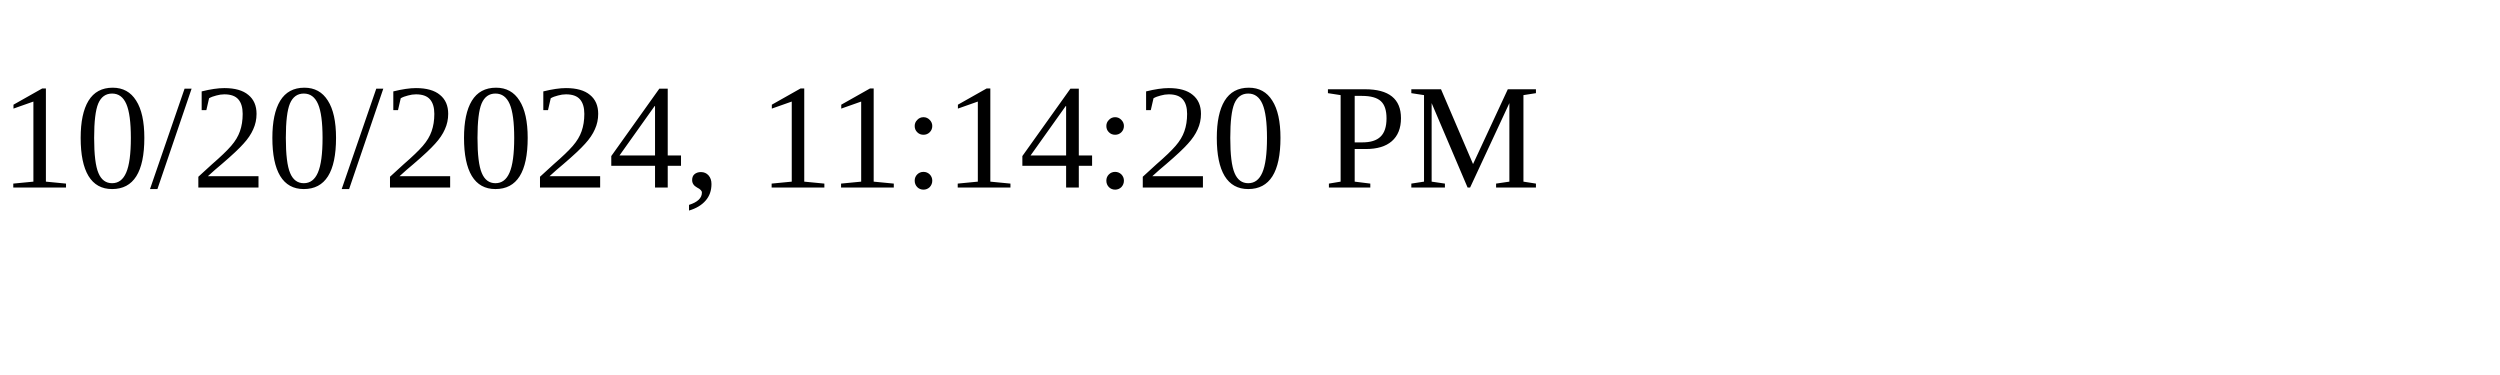
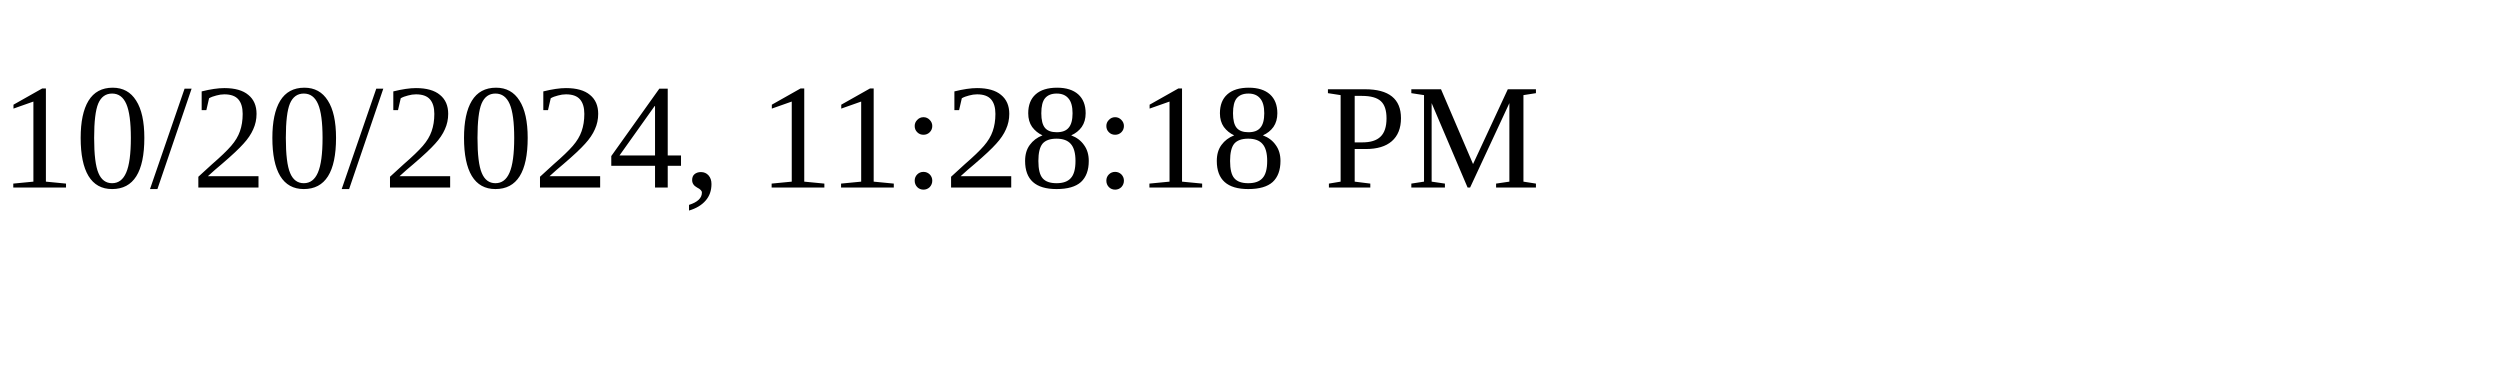
<svg xmlns="http://www.w3.org/2000/svg" height="30" width="200">
-   <text x="0" y="15">10/20/2024, 11:14:20 PM</text>
+   <text x="0" y="15">10/20/2024, 11:28:18 PM</text>
</svg>
